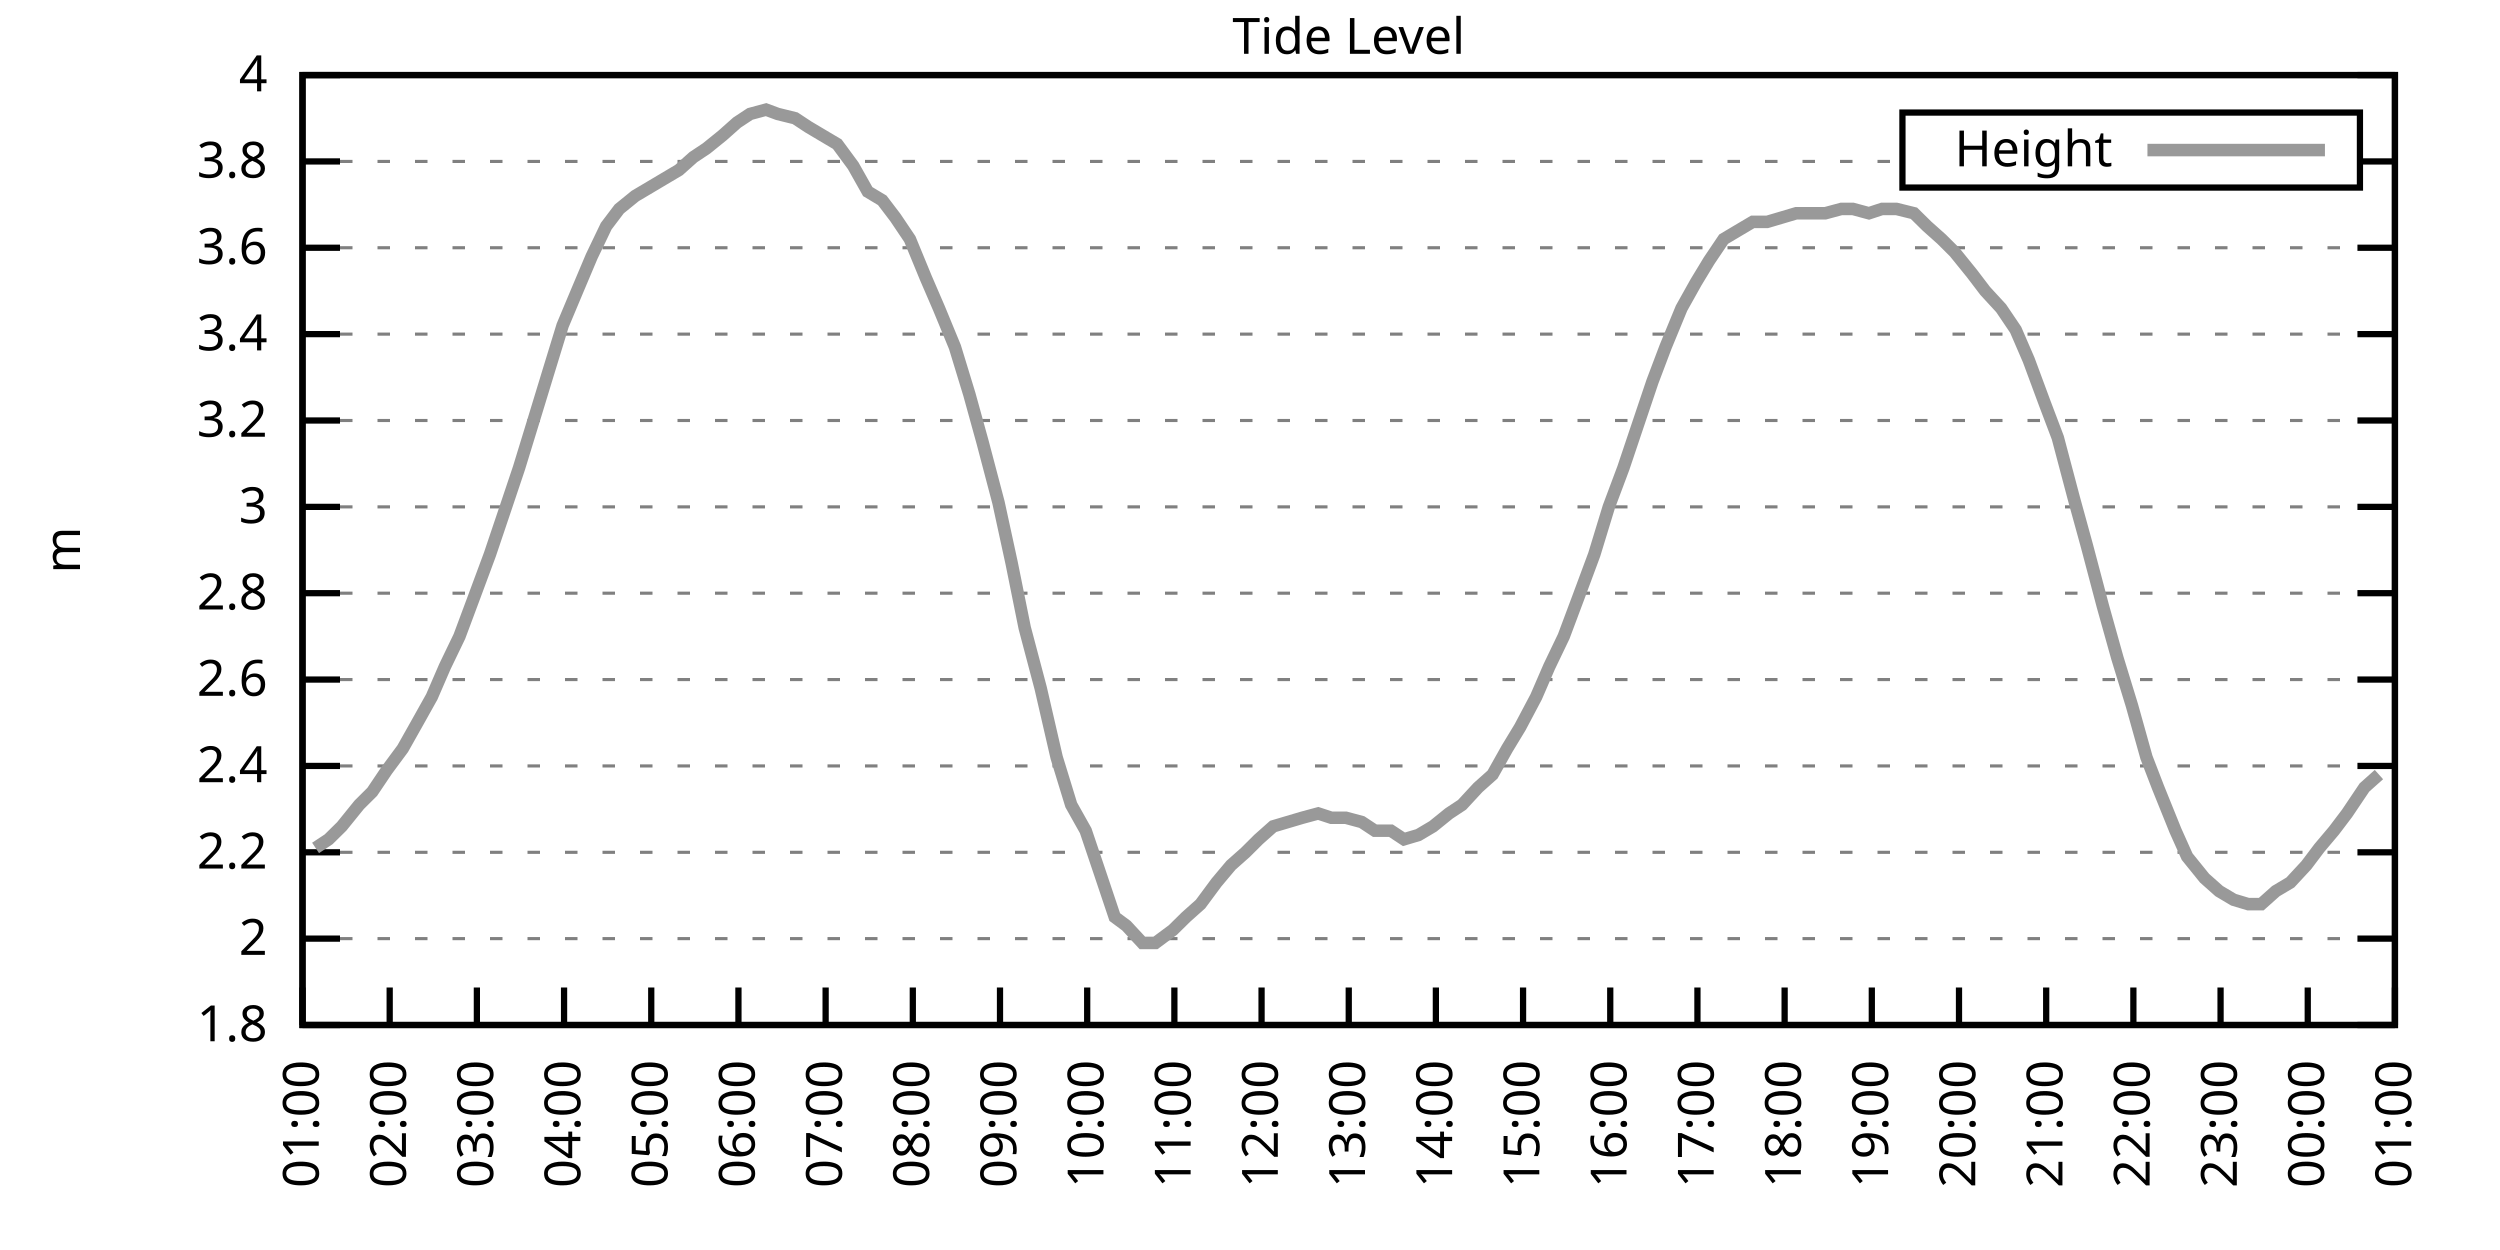
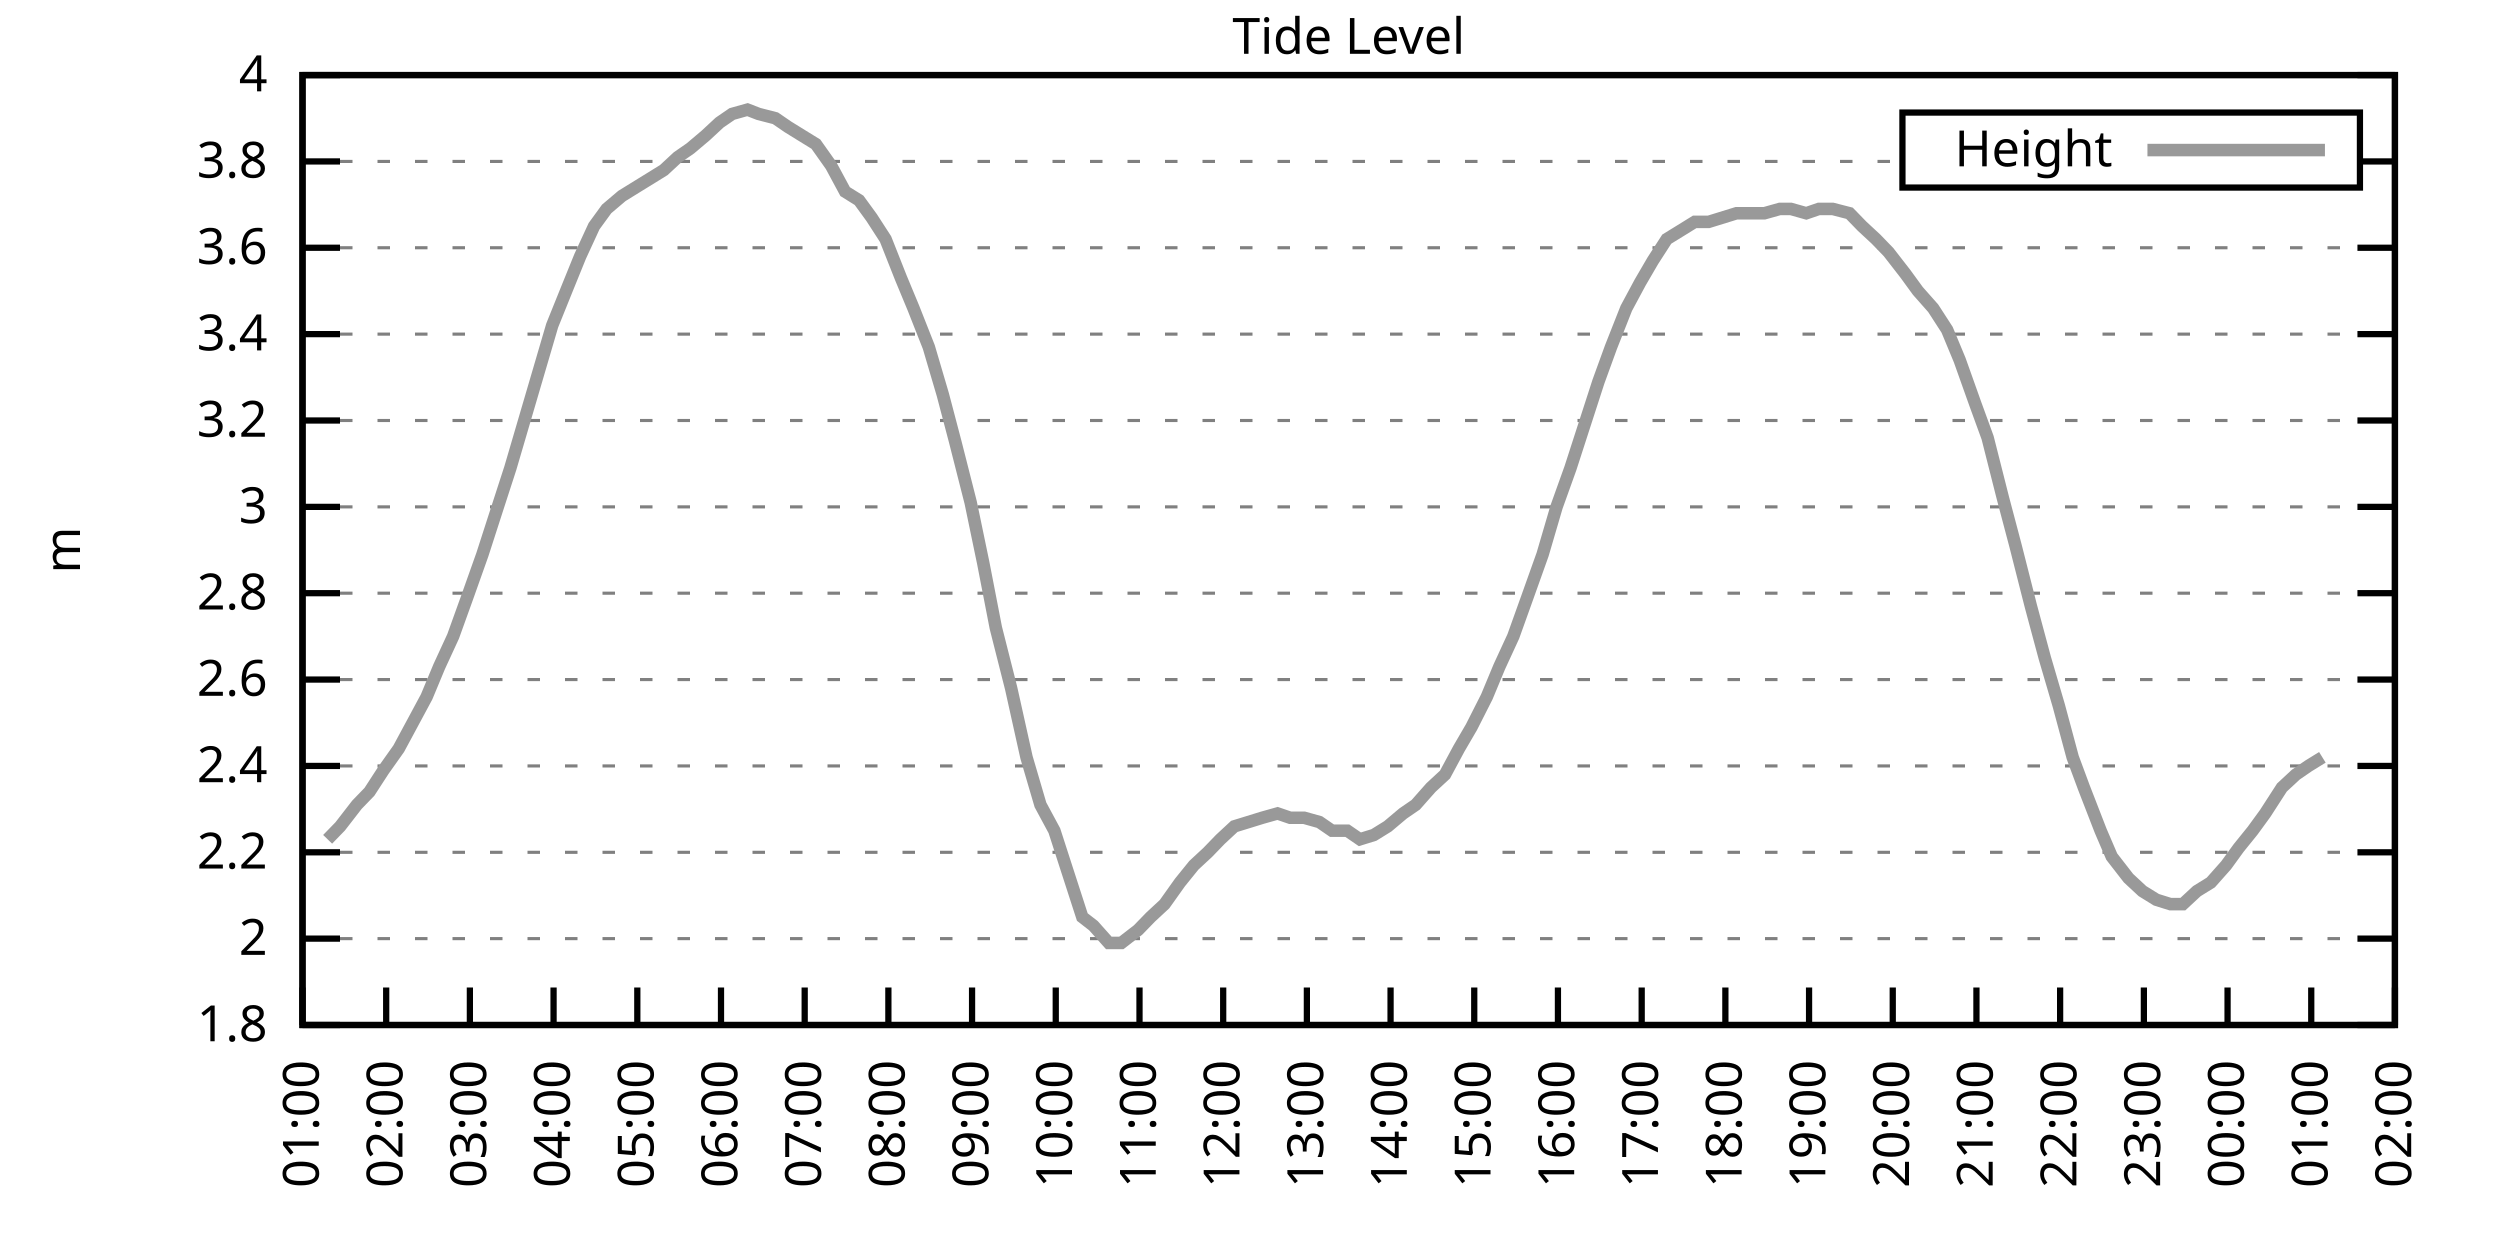
<svg xmlns="http://www.w3.org/2000/svg" xmlns:xlink="http://www.w3.org/1999/xlink" width="400" height="200" viewBox="0 0 400 200">
  <g id="gnuplot_canvas">
    <rect x="0" y="0" width="400" height="200" fill="none" />
    <defs>
      <circle id="gpDot" r="0.5" stroke-width="0.5" stroke="currentColor" />
      <path id="gpPt0" stroke-width="0.333" stroke="currentColor" d="M-1,0 h2 M0,-1 v2" />
      <path id="gpPt1" stroke-width="0.333" stroke="currentColor" d="M-1,-1 L1,1 M1,-1 L-1,1" />
      <path id="gpPt2" stroke-width="0.333" stroke="currentColor" d="M-1,0 L1,0 M0,-1 L0,1 M-1,-1 L1,1 M-1,1 L1,-1" />
      <rect id="gpPt3" stroke-width="0.333" stroke="currentColor" x="-1" y="-1" width="2" height="2" />
      <rect id="gpPt4" stroke-width="0.333" stroke="currentColor" fill="currentColor" x="-1" y="-1" width="2" height="2" />
      <circle id="gpPt5" stroke-width="0.333" stroke="currentColor" cx="0" cy="0" r="1" />
      <use xlink:href="#gpPt5" id="gpPt6" fill="currentColor" stroke="none" />
      <path id="gpPt7" stroke-width="0.333" stroke="currentColor" d="M0,-1.33 L-1.33,0.67 L1.33,0.67 z" />
      <use xlink:href="#gpPt7" id="gpPt8" fill="currentColor" stroke="none" />
      <use xlink:href="#gpPt7" id="gpPt9" stroke="currentColor" transform="rotate(180)" />
      <use xlink:href="#gpPt9" id="gpPt10" fill="currentColor" stroke="none" />
      <use xlink:href="#gpPt3" id="gpPt11" stroke="currentColor" transform="rotate(45)" />
      <use xlink:href="#gpPt11" id="gpPt12" fill="currentColor" stroke="none" />
      <path id="gpPt13" stroke-width="0.333" stroke="currentColor" d="M0,1.330 L1.265,0.411 L0.782,-1.067 L-0.782,-1.076 L-1.265,0.411 z" />
      <use xlink:href="#gpPt13" id="gpPt14" fill="currentColor" stroke="none" />
      <filter id="textbox" filterUnits="objectBoundingBox" x="0" y="0" height="1" width="1">
        <feFlood flood-color="white" flood-opacity="1" result="bgnd" />
        <feComposite in="SourceGraphic" in2="bgnd" operator="atop" />
      </filter>
      <filter id="greybox" filterUnits="objectBoundingBox" x="0" y="0" height="1" width="1">
        <feFlood flood-color="lightgrey" flood-opacity="1" result="grey" />
        <feComposite in="SourceGraphic" in2="grey" operator="atop" />
      </filter>
    </defs>
    <g fill="none" color="white" stroke="currentColor" stroke-width="1.00" stroke-linecap="butt" stroke-linejoin="miter">
</g>
    <g fill="none" color="black" stroke="currentColor" stroke-width="1.00" stroke-linecap="butt" stroke-linejoin="miter">
      <g stroke="none" shape-rendering="crispEdges">
        <polygon fill="rgb(255, 255, 255)" points="48.40,164.00 383.18,164.00 383.18,12.02 48.40,12.02 " />
      </g>
    </g>
    <g fill="none" color="black" stroke="currentColor" stroke-width="1.00" stroke-linecap="butt" stroke-linejoin="miter">
</g>
    <g fill="none" color="black" stroke="black" stroke-width="0.50" stroke-linecap="butt" stroke-linejoin="miter">
</g>
    <g fill="none" color="gray" stroke="currentColor" stroke-width="0.50" stroke-linecap="butt" stroke-linejoin="miter">
      <path stroke="gray" stroke-dasharray="2,4" class="gridline" d="M48.40,164.00 L383.19,164.00  " />
    </g>
    <g fill="none" color="gray" stroke="gray" stroke-width="1.00" stroke-linecap="butt" stroke-linejoin="miter">
</g>
    <g fill="none" color="black" stroke="currentColor" stroke-width="1.00" stroke-linecap="butt" stroke-linejoin="miter">
      <path stroke="black" d="M48.40,164.00 L54.40,164.00 M383.19,164.00 L377.19,164.00  " />
      <g transform="translate(42.80,166.60)" stroke="none" fill="black" font-family="Sans" font-size="8.00" text-anchor="end">
        <text>
          <tspan font-family="Sans"> 1.8</tspan>
        </text>
      </g>
    </g>
    <g fill="none" color="black" stroke="currentColor" stroke-width="1.00" stroke-linecap="butt" stroke-linejoin="miter">
</g>
    <g fill="none" color="black" stroke="black" stroke-width="0.50" stroke-linecap="butt" stroke-linejoin="miter">
</g>
    <g fill="none" color="gray" stroke="currentColor" stroke-width="0.50" stroke-linecap="butt" stroke-linejoin="miter">
      <path stroke="gray" stroke-dasharray="2,4" class="gridline" d="M48.40,150.18 L383.19,150.18  " />
    </g>
    <g fill="none" color="gray" stroke="gray" stroke-width="1.00" stroke-linecap="butt" stroke-linejoin="miter">
</g>
    <g fill="none" color="black" stroke="currentColor" stroke-width="1.00" stroke-linecap="butt" stroke-linejoin="miter">
      <path stroke="black" d="M48.40,150.18 L54.40,150.18 M383.19,150.18 L377.19,150.18  " />
      <g transform="translate(42.80,152.78)" stroke="none" fill="black" font-family="Sans" font-size="8.00" text-anchor="end">
        <text>
          <tspan font-family="Sans"> 2</tspan>
        </text>
      </g>
    </g>
    <g fill="none" color="black" stroke="currentColor" stroke-width="1.00" stroke-linecap="butt" stroke-linejoin="miter">
</g>
    <g fill="none" color="black" stroke="black" stroke-width="0.50" stroke-linecap="butt" stroke-linejoin="miter">
</g>
    <g fill="none" color="gray" stroke="currentColor" stroke-width="0.50" stroke-linecap="butt" stroke-linejoin="miter">
      <path stroke="gray" stroke-dasharray="2,4" class="gridline" d="M48.40,136.37 L383.19,136.37  " />
    </g>
    <g fill="none" color="gray" stroke="gray" stroke-width="1.00" stroke-linecap="butt" stroke-linejoin="miter">
</g>
    <g fill="none" color="black" stroke="currentColor" stroke-width="1.00" stroke-linecap="butt" stroke-linejoin="miter">
      <path stroke="black" d="M48.40,136.37 L54.40,136.37 M383.19,136.37 L377.19,136.37  " />
      <g transform="translate(42.80,138.97)" stroke="none" fill="black" font-family="Sans" font-size="8.00" text-anchor="end">
        <text>
          <tspan font-family="Sans"> 2.2</tspan>
        </text>
      </g>
    </g>
    <g fill="none" color="black" stroke="currentColor" stroke-width="1.00" stroke-linecap="butt" stroke-linejoin="miter">
</g>
    <g fill="none" color="black" stroke="black" stroke-width="0.50" stroke-linecap="butt" stroke-linejoin="miter">
</g>
    <g fill="none" color="gray" stroke="currentColor" stroke-width="0.50" stroke-linecap="butt" stroke-linejoin="miter">
      <path stroke="gray" stroke-dasharray="2,4" class="gridline" d="M48.40,122.55 L383.19,122.55  " />
    </g>
    <g fill="none" color="gray" stroke="gray" stroke-width="1.00" stroke-linecap="butt" stroke-linejoin="miter">
</g>
    <g fill="none" color="black" stroke="currentColor" stroke-width="1.00" stroke-linecap="butt" stroke-linejoin="miter">
      <path stroke="black" d="M48.40,122.55 L54.40,122.55 M383.19,122.55 L377.19,122.55  " />
      <g transform="translate(42.80,125.15)" stroke="none" fill="black" font-family="Sans" font-size="8.00" text-anchor="end">
        <text>
          <tspan font-family="Sans"> 2.4</tspan>
        </text>
      </g>
    </g>
    <g fill="none" color="black" stroke="currentColor" stroke-width="1.00" stroke-linecap="butt" stroke-linejoin="miter">
</g>
    <g fill="none" color="black" stroke="black" stroke-width="0.50" stroke-linecap="butt" stroke-linejoin="miter">
</g>
    <g fill="none" color="gray" stroke="currentColor" stroke-width="0.50" stroke-linecap="butt" stroke-linejoin="miter">
      <path stroke="gray" stroke-dasharray="2,4" class="gridline" d="M48.40,108.73 L383.19,108.73  " />
    </g>
    <g fill="none" color="gray" stroke="gray" stroke-width="1.00" stroke-linecap="butt" stroke-linejoin="miter">
</g>
    <g fill="none" color="black" stroke="currentColor" stroke-width="1.00" stroke-linecap="butt" stroke-linejoin="miter">
      <path stroke="black" d="M48.40,108.73 L54.40,108.73 M383.19,108.73 L377.19,108.73  " />
      <g transform="translate(42.80,111.33)" stroke="none" fill="black" font-family="Sans" font-size="8.00" text-anchor="end">
        <text>
          <tspan font-family="Sans"> 2.6</tspan>
        </text>
      </g>
    </g>
    <g fill="none" color="black" stroke="currentColor" stroke-width="1.00" stroke-linecap="butt" stroke-linejoin="miter">
</g>
    <g fill="none" color="black" stroke="black" stroke-width="0.50" stroke-linecap="butt" stroke-linejoin="miter">
</g>
    <g fill="none" color="gray" stroke="currentColor" stroke-width="0.50" stroke-linecap="butt" stroke-linejoin="miter">
      <path stroke="gray" stroke-dasharray="2,4" class="gridline" d="M48.40,94.91 L383.19,94.91  " />
    </g>
    <g fill="none" color="gray" stroke="gray" stroke-width="1.00" stroke-linecap="butt" stroke-linejoin="miter">
</g>
    <g fill="none" color="black" stroke="currentColor" stroke-width="1.00" stroke-linecap="butt" stroke-linejoin="miter">
      <path stroke="black" d="M48.40,94.91 L54.40,94.91 M383.19,94.91 L377.19,94.91  " />
      <g transform="translate(42.80,97.51)" stroke="none" fill="black" font-family="Sans" font-size="8.00" text-anchor="end">
        <text>
          <tspan font-family="Sans"> 2.8</tspan>
        </text>
      </g>
    </g>
    <g fill="none" color="black" stroke="currentColor" stroke-width="1.00" stroke-linecap="butt" stroke-linejoin="miter">
</g>
    <g fill="none" color="black" stroke="black" stroke-width="0.50" stroke-linecap="butt" stroke-linejoin="miter">
</g>
    <g fill="none" color="gray" stroke="currentColor" stroke-width="0.50" stroke-linecap="butt" stroke-linejoin="miter">
      <path stroke="gray" stroke-dasharray="2,4" class="gridline" d="M48.40,81.10 L383.19,81.10  " />
    </g>
    <g fill="none" color="gray" stroke="gray" stroke-width="1.00" stroke-linecap="butt" stroke-linejoin="miter">
</g>
    <g fill="none" color="black" stroke="currentColor" stroke-width="1.00" stroke-linecap="butt" stroke-linejoin="miter">
      <path stroke="black" d="M48.40,81.10 L54.40,81.10 M383.19,81.10 L377.19,81.10  " />
      <g transform="translate(42.80,83.70)" stroke="none" fill="black" font-family="Sans" font-size="8.00" text-anchor="end">
        <text>
          <tspan font-family="Sans"> 3</tspan>
        </text>
      </g>
    </g>
    <g fill="none" color="black" stroke="currentColor" stroke-width="1.00" stroke-linecap="butt" stroke-linejoin="miter">
</g>
    <g fill="none" color="black" stroke="black" stroke-width="0.50" stroke-linecap="butt" stroke-linejoin="miter">
</g>
    <g fill="none" color="gray" stroke="currentColor" stroke-width="0.50" stroke-linecap="butt" stroke-linejoin="miter">
      <path stroke="gray" stroke-dasharray="2,4" class="gridline" d="M48.40,67.28 L383.19,67.28  " />
    </g>
    <g fill="none" color="gray" stroke="gray" stroke-width="1.00" stroke-linecap="butt" stroke-linejoin="miter">
</g>
    <g fill="none" color="black" stroke="currentColor" stroke-width="1.00" stroke-linecap="butt" stroke-linejoin="miter">
      <path stroke="black" d="M48.40,67.28 L54.40,67.28 M383.19,67.28 L377.19,67.28  " />
      <g transform="translate(42.80,69.88)" stroke="none" fill="black" font-family="Sans" font-size="8.00" text-anchor="end">
        <text>
          <tspan font-family="Sans"> 3.2</tspan>
        </text>
      </g>
    </g>
    <g fill="none" color="black" stroke="currentColor" stroke-width="1.00" stroke-linecap="butt" stroke-linejoin="miter">
</g>
    <g fill="none" color="black" stroke="black" stroke-width="0.50" stroke-linecap="butt" stroke-linejoin="miter">
</g>
    <g fill="none" color="gray" stroke="currentColor" stroke-width="0.50" stroke-linecap="butt" stroke-linejoin="miter">
      <path stroke="gray" stroke-dasharray="2,4" class="gridline" d="M48.40,53.46 L383.19,53.46  " />
    </g>
    <g fill="none" color="gray" stroke="gray" stroke-width="1.00" stroke-linecap="butt" stroke-linejoin="miter">
</g>
    <g fill="none" color="black" stroke="currentColor" stroke-width="1.00" stroke-linecap="butt" stroke-linejoin="miter">
      <path stroke="black" d="M48.40,53.46 L54.40,53.46 M383.19,53.46 L377.19,53.46  " />
      <g transform="translate(42.80,56.06)" stroke="none" fill="black" font-family="Sans" font-size="8.00" text-anchor="end">
        <text>
          <tspan font-family="Sans"> 3.4</tspan>
        </text>
      </g>
    </g>
    <g fill="none" color="black" stroke="currentColor" stroke-width="1.00" stroke-linecap="butt" stroke-linejoin="miter">
</g>
    <g fill="none" color="black" stroke="black" stroke-width="0.50" stroke-linecap="butt" stroke-linejoin="miter">
</g>
    <g fill="none" color="gray" stroke="currentColor" stroke-width="0.50" stroke-linecap="butt" stroke-linejoin="miter">
      <path stroke="gray" stroke-dasharray="2,4" class="gridline" d="M48.40,39.64 L383.19,39.64  " />
    </g>
    <g fill="none" color="gray" stroke="gray" stroke-width="1.00" stroke-linecap="butt" stroke-linejoin="miter">
</g>
    <g fill="none" color="black" stroke="currentColor" stroke-width="1.00" stroke-linecap="butt" stroke-linejoin="miter">
      <path stroke="black" d="M48.40,39.64 L54.40,39.64 M383.19,39.64 L377.19,39.64  " />
      <g transform="translate(42.80,42.24)" stroke="none" fill="black" font-family="Sans" font-size="8.00" text-anchor="end">
        <text>
          <tspan font-family="Sans"> 3.6</tspan>
        </text>
      </g>
    </g>
    <g fill="none" color="black" stroke="currentColor" stroke-width="1.00" stroke-linecap="butt" stroke-linejoin="miter">
</g>
    <g fill="none" color="black" stroke="black" stroke-width="0.50" stroke-linecap="butt" stroke-linejoin="miter">
</g>
    <g fill="none" color="gray" stroke="currentColor" stroke-width="0.50" stroke-linecap="butt" stroke-linejoin="miter">
      <path stroke="gray" stroke-dasharray="2,4" class="gridline" d="M48.40,25.83 L304.39,25.83 M377.59,25.83 L383.19,25.83  " />
    </g>
    <g fill="none" color="gray" stroke="gray" stroke-width="1.00" stroke-linecap="butt" stroke-linejoin="miter">
</g>
    <g fill="none" color="black" stroke="currentColor" stroke-width="1.00" stroke-linecap="butt" stroke-linejoin="miter">
      <path stroke="black" d="M48.40,25.83 L54.40,25.83 M383.19,25.83 L377.19,25.83  " />
      <g transform="translate(42.80,28.43)" stroke="none" fill="black" font-family="Sans" font-size="8.00" text-anchor="end">
        <text>
          <tspan font-family="Sans"> 3.8</tspan>
        </text>
      </g>
    </g>
    <g fill="none" color="black" stroke="currentColor" stroke-width="1.00" stroke-linecap="butt" stroke-linejoin="miter">
</g>
    <g fill="none" color="black" stroke="black" stroke-width="0.50" stroke-linecap="butt" stroke-linejoin="miter">
</g>
    <g fill="none" color="gray" stroke="currentColor" stroke-width="0.50" stroke-linecap="butt" stroke-linejoin="miter">
      <path stroke="gray" stroke-dasharray="2,4" class="gridline" d="M48.40,12.01 L383.19,12.01  " />
    </g>
    <g fill="none" color="gray" stroke="gray" stroke-width="1.00" stroke-linecap="butt" stroke-linejoin="miter">
</g>
    <g fill="none" color="black" stroke="currentColor" stroke-width="1.00" stroke-linecap="butt" stroke-linejoin="miter">
      <path stroke="black" d="M48.40,12.01 L54.40,12.01 M383.19,12.01 L377.19,12.01  " />
      <g transform="translate(42.80,14.61)" stroke="none" fill="black" font-family="Sans" font-size="8.00" text-anchor="end">
        <text>
          <tspan font-family="Sans"> 4</tspan>
        </text>
      </g>
    </g>
    <g fill="none" color="black" stroke="currentColor" stroke-width="1.00" stroke-linecap="butt" stroke-linejoin="miter">
      <path stroke="black" d="M48.40,164.00 L48.40,158.00  " />
      <g transform="translate(51.00,169.60) rotate(270.00)" stroke="none" fill="black" font-family="Sans" font-size="8.00" text-anchor="end">
        <text>
          <tspan font-family="Sans">01:00</tspan>
        </text>
      </g>
    </g>
    <g fill="none" color="black" stroke="currentColor" stroke-width="1.00" stroke-linecap="butt" stroke-linejoin="miter">
-       <path stroke="black" d="M62.35,164.00 L62.35,158.00  " />
-       <g transform="translate(64.95,169.60) rotate(270.00)" stroke="none" fill="black" font-family="Sans" font-size="8.00" text-anchor="end">
+       <path stroke="black" d="M61.79,164.00 L61.79,158.00  " />
+       <g transform="translate(64.39,169.60) rotate(270.00)" stroke="none" fill="black" font-family="Sans" font-size="8.00" text-anchor="end">
        <text>
          <tspan font-family="Sans">02:00</tspan>
        </text>
      </g>
    </g>
    <g fill="none" color="black" stroke="currentColor" stroke-width="1.00" stroke-linecap="butt" stroke-linejoin="miter">
-       <path stroke="black" d="M76.30,164.00 L76.30,158.00  " />
-       <g transform="translate(78.90,169.60) rotate(270.00)" stroke="none" fill="black" font-family="Sans" font-size="8.00" text-anchor="end">
+       <path stroke="black" d="M75.18,164.00 L75.18,158.00  " />
+       <g transform="translate(77.78,169.60) rotate(270.00)" stroke="none" fill="black" font-family="Sans" font-size="8.00" text-anchor="end">
        <text>
          <tspan font-family="Sans">03:00</tspan>
        </text>
      </g>
    </g>
    <g fill="none" color="black" stroke="currentColor" stroke-width="1.00" stroke-linecap="butt" stroke-linejoin="miter">
-       <path stroke="black" d="M90.25,164.00 L90.25,158.00  " />
-       <g transform="translate(92.85,169.60) rotate(270.00)" stroke="none" fill="black" font-family="Sans" font-size="8.00" text-anchor="end">
+       <path stroke="black" d="M88.57,164.00 L88.57,158.00  " />
+       <g transform="translate(91.17,169.60) rotate(270.00)" stroke="none" fill="black" font-family="Sans" font-size="8.00" text-anchor="end">
        <text>
          <tspan font-family="Sans">04:00</tspan>
        </text>
      </g>
    </g>
    <g fill="none" color="black" stroke="currentColor" stroke-width="1.00" stroke-linecap="butt" stroke-linejoin="miter">
-       <path stroke="black" d="M104.20,164.00 L104.20,158.00  " />
-       <g transform="translate(106.80,169.60) rotate(270.00)" stroke="none" fill="black" font-family="Sans" font-size="8.00" text-anchor="end">
+       <path stroke="black" d="M101.97,164.00 L101.97,158.00  " />
+       <g transform="translate(104.57,169.60) rotate(270.00)" stroke="none" fill="black" font-family="Sans" font-size="8.00" text-anchor="end">
        <text>
          <tspan font-family="Sans">05:00</tspan>
        </text>
      </g>
    </g>
    <g fill="none" color="black" stroke="currentColor" stroke-width="1.00" stroke-linecap="butt" stroke-linejoin="miter">
-       <path stroke="black" d="M118.15,164.00 L118.15,158.00  " />
-       <g transform="translate(120.75,169.60) rotate(270.00)" stroke="none" fill="black" font-family="Sans" font-size="8.00" text-anchor="end">
+       <path stroke="black" d="M115.36,164.00 L115.36,158.00  " />
+       <g transform="translate(117.96,169.60) rotate(270.00)" stroke="none" fill="black" font-family="Sans" font-size="8.00" text-anchor="end">
        <text>
          <tspan font-family="Sans">06:00</tspan>
        </text>
      </g>
    </g>
    <g fill="none" color="black" stroke="currentColor" stroke-width="1.00" stroke-linecap="butt" stroke-linejoin="miter">
-       <path stroke="black" d="M132.10,164.00 L132.10,158.00  " />
-       <g transform="translate(134.70,169.60) rotate(270.00)" stroke="none" fill="black" font-family="Sans" font-size="8.00" text-anchor="end">
+       <path stroke="black" d="M128.75,164.00 L128.75,158.00  " />
+       <g transform="translate(131.35,169.60) rotate(270.00)" stroke="none" fill="black" font-family="Sans" font-size="8.00" text-anchor="end">
        <text>
          <tspan font-family="Sans">07:00</tspan>
        </text>
      </g>
    </g>
    <g fill="none" color="black" stroke="currentColor" stroke-width="1.00" stroke-linecap="butt" stroke-linejoin="miter">
-       <path stroke="black" d="M146.05,164.00 L146.05,158.00  " />
-       <g transform="translate(148.65,169.60) rotate(270.00)" stroke="none" fill="black" font-family="Sans" font-size="8.00" text-anchor="end">
+       <path stroke="black" d="M142.14,164.00 L142.14,158.00  " />
+       <g transform="translate(144.74,169.60) rotate(270.00)" stroke="none" fill="black" font-family="Sans" font-size="8.00" text-anchor="end">
        <text>
          <tspan font-family="Sans">08:00</tspan>
        </text>
      </g>
    </g>
    <g fill="none" color="black" stroke="currentColor" stroke-width="1.00" stroke-linecap="butt" stroke-linejoin="miter">
-       <path stroke="black" d="M160.00,164.00 L160.00,158.00  " />
-       <g transform="translate(162.60,169.60) rotate(270.00)" stroke="none" fill="black" font-family="Sans" font-size="8.00" text-anchor="end">
+       <path stroke="black" d="M155.53,164.00 L155.53,158.00  " />
+       <g transform="translate(158.13,169.60) rotate(270.00)" stroke="none" fill="black" font-family="Sans" font-size="8.00" text-anchor="end">
        <text>
          <tspan font-family="Sans">09:00</tspan>
        </text>
      </g>
    </g>
    <g fill="none" color="black" stroke="currentColor" stroke-width="1.00" stroke-linecap="butt" stroke-linejoin="miter">
-       <path stroke="black" d="M173.95,164.00 L173.95,158.00  " />
-       <g transform="translate(176.55,169.60) rotate(270.00)" stroke="none" fill="black" font-family="Sans" font-size="8.00" text-anchor="end">
+       <path stroke="black" d="M168.92,164.00 L168.92,158.00  " />
+       <g transform="translate(171.52,169.60) rotate(270.00)" stroke="none" fill="black" font-family="Sans" font-size="8.00" text-anchor="end">
        <text>
          <tspan font-family="Sans">10:00</tspan>
        </text>
      </g>
    </g>
    <g fill="none" color="black" stroke="currentColor" stroke-width="1.00" stroke-linecap="butt" stroke-linejoin="miter">
-       <path stroke="black" d="M187.90,164.00 L187.90,158.00  " />
-       <g transform="translate(190.50,169.60) rotate(270.00)" stroke="none" fill="black" font-family="Sans" font-size="8.00" text-anchor="end">
+       <path stroke="black" d="M182.32,164.00 L182.32,158.00  " />
+       <g transform="translate(184.92,169.60) rotate(270.00)" stroke="none" fill="black" font-family="Sans" font-size="8.00" text-anchor="end">
        <text>
          <tspan font-family="Sans">11:00</tspan>
        </text>
      </g>
    </g>
    <g fill="none" color="black" stroke="currentColor" stroke-width="1.00" stroke-linecap="butt" stroke-linejoin="miter">
-       <path stroke="black" d="M201.85,164.00 L201.85,158.00  " />
-       <g transform="translate(204.45,169.60) rotate(270.00)" stroke="none" fill="black" font-family="Sans" font-size="8.00" text-anchor="end">
+       <path stroke="black" d="M195.71,164.00 L195.71,158.00  " />
+       <g transform="translate(198.31,169.60) rotate(270.00)" stroke="none" fill="black" font-family="Sans" font-size="8.00" text-anchor="end">
        <text>
          <tspan font-family="Sans">12:00</tspan>
        </text>
      </g>
    </g>
    <g fill="none" color="black" stroke="currentColor" stroke-width="1.00" stroke-linecap="butt" stroke-linejoin="miter">
-       <path stroke="black" d="M215.80,164.00 L215.80,158.00  " />
-       <g transform="translate(218.40,169.60) rotate(270.00)" stroke="none" fill="black" font-family="Sans" font-size="8.00" text-anchor="end">
+       <path stroke="black" d="M209.10,164.00 L209.10,158.00  " />
+       <g transform="translate(211.70,169.60) rotate(270.00)" stroke="none" fill="black" font-family="Sans" font-size="8.00" text-anchor="end">
        <text>
          <tspan font-family="Sans">13:00</tspan>
        </text>
      </g>
    </g>
    <g fill="none" color="black" stroke="currentColor" stroke-width="1.00" stroke-linecap="butt" stroke-linejoin="miter">
-       <path stroke="black" d="M229.74,164.00 L229.74,158.00  " />
-       <g transform="translate(232.34,169.60) rotate(270.00)" stroke="none" fill="black" font-family="Sans" font-size="8.00" text-anchor="end">
+       <path stroke="black" d="M222.49,164.00 L222.49,158.00  " />
+       <g transform="translate(225.09,169.60) rotate(270.00)" stroke="none" fill="black" font-family="Sans" font-size="8.00" text-anchor="end">
        <text>
          <tspan font-family="Sans">14:00</tspan>
        </text>
      </g>
    </g>
    <g fill="none" color="black" stroke="currentColor" stroke-width="1.00" stroke-linecap="butt" stroke-linejoin="miter">
-       <path stroke="black" d="M243.69,164.00 L243.69,158.00  " />
-       <g transform="translate(246.29,169.60) rotate(270.00)" stroke="none" fill="black" font-family="Sans" font-size="8.00" text-anchor="end">
+       <path stroke="black" d="M235.88,164.00 L235.88,158.00  " />
+       <g transform="translate(238.48,169.60) rotate(270.00)" stroke="none" fill="black" font-family="Sans" font-size="8.00" text-anchor="end">
        <text>
          <tspan font-family="Sans">15:00</tspan>
        </text>
      </g>
    </g>
    <g fill="none" color="black" stroke="currentColor" stroke-width="1.00" stroke-linecap="butt" stroke-linejoin="miter">
-       <path stroke="black" d="M257.64,164.00 L257.64,158.00  " />
-       <g transform="translate(260.24,169.60) rotate(270.00)" stroke="none" fill="black" font-family="Sans" font-size="8.00" text-anchor="end">
+       <path stroke="black" d="M249.27,164.00 L249.27,158.00  " />
+       <g transform="translate(251.87,169.60) rotate(270.00)" stroke="none" fill="black" font-family="Sans" font-size="8.00" text-anchor="end">
        <text>
          <tspan font-family="Sans">16:00</tspan>
        </text>
      </g>
    </g>
    <g fill="none" color="black" stroke="currentColor" stroke-width="1.00" stroke-linecap="butt" stroke-linejoin="miter">
-       <path stroke="black" d="M271.59,164.00 L271.59,158.00  " />
-       <g transform="translate(274.19,169.60) rotate(270.00)" stroke="none" fill="black" font-family="Sans" font-size="8.00" text-anchor="end">
+       <path stroke="black" d="M262.67,164.00 L262.67,158.00  " />
+       <g transform="translate(265.27,169.60) rotate(270.00)" stroke="none" fill="black" font-family="Sans" font-size="8.00" text-anchor="end">
        <text>
          <tspan font-family="Sans">17:00</tspan>
        </text>
      </g>
    </g>
    <g fill="none" color="black" stroke="currentColor" stroke-width="1.00" stroke-linecap="butt" stroke-linejoin="miter">
-       <path stroke="black" d="M285.54,164.00 L285.54,158.00  " />
-       <g transform="translate(288.14,169.60) rotate(270.00)" stroke="none" fill="black" font-family="Sans" font-size="8.00" text-anchor="end">
+       <path stroke="black" d="M276.06,164.00 L276.06,158.00  " />
+       <g transform="translate(278.66,169.60) rotate(270.00)" stroke="none" fill="black" font-family="Sans" font-size="8.00" text-anchor="end">
        <text>
          <tspan font-family="Sans">18:00</tspan>
        </text>
      </g>
    </g>
    <g fill="none" color="black" stroke="currentColor" stroke-width="1.00" stroke-linecap="butt" stroke-linejoin="miter">
-       <path stroke="black" d="M299.49,164.00 L299.49,158.00  " />
-       <g transform="translate(302.09,169.60) rotate(270.00)" stroke="none" fill="black" font-family="Sans" font-size="8.00" text-anchor="end">
+       <path stroke="black" d="M289.45,164.00 L289.45,158.00  " />
+       <g transform="translate(292.05,169.60) rotate(270.00)" stroke="none" fill="black" font-family="Sans" font-size="8.00" text-anchor="end">
        <text>
          <tspan font-family="Sans">19:00</tspan>
        </text>
      </g>
    </g>
    <g fill="none" color="black" stroke="currentColor" stroke-width="1.00" stroke-linecap="butt" stroke-linejoin="miter">
-       <path stroke="black" d="M313.44,164.00 L313.44,158.00  " />
-       <g transform="translate(316.04,169.60) rotate(270.00)" stroke="none" fill="black" font-family="Sans" font-size="8.00" text-anchor="end">
+       <path stroke="black" d="M302.84,164.00 L302.84,158.00  " />
+       <g transform="translate(305.44,169.60) rotate(270.00)" stroke="none" fill="black" font-family="Sans" font-size="8.00" text-anchor="end">
        <text>
          <tspan font-family="Sans">20:00</tspan>
        </text>
      </g>
    </g>
    <g fill="none" color="black" stroke="currentColor" stroke-width="1.00" stroke-linecap="butt" stroke-linejoin="miter">
-       <path stroke="black" d="M327.39,164.00 L327.39,158.00  " />
-       <g transform="translate(329.99,169.60) rotate(270.00)" stroke="none" fill="black" font-family="Sans" font-size="8.00" text-anchor="end">
+       <path stroke="black" d="M316.23,164.00 L316.23,158.00  " />
+       <g transform="translate(318.83,169.60) rotate(270.00)" stroke="none" fill="black" font-family="Sans" font-size="8.00" text-anchor="end">
        <text>
          <tspan font-family="Sans">21:00</tspan>
        </text>
      </g>
    </g>
    <g fill="none" color="black" stroke="currentColor" stroke-width="1.00" stroke-linecap="butt" stroke-linejoin="miter">
-       <path stroke="black" d="M341.34,164.00 L341.34,158.00  " />
-       <g transform="translate(343.94,169.60) rotate(270.00)" stroke="none" fill="black" font-family="Sans" font-size="8.00" text-anchor="end">
+       <path stroke="black" d="M329.62,164.00 L329.62,158.00  " />
+       <g transform="translate(332.22,169.60) rotate(270.00)" stroke="none" fill="black" font-family="Sans" font-size="8.00" text-anchor="end">
        <text>
          <tspan font-family="Sans">22:00</tspan>
        </text>
      </g>
    </g>
    <g fill="none" color="black" stroke="currentColor" stroke-width="1.00" stroke-linecap="butt" stroke-linejoin="miter">
-       <path stroke="black" d="M355.29,164.00 L355.29,158.00  " />
-       <g transform="translate(357.89,169.60) rotate(270.00)" stroke="none" fill="black" font-family="Sans" font-size="8.00" text-anchor="end">
+       <path stroke="black" d="M343.02,164.00 L343.02,158.00  " />
+       <g transform="translate(345.62,169.60) rotate(270.00)" stroke="none" fill="black" font-family="Sans" font-size="8.00" text-anchor="end">
        <text>
          <tspan font-family="Sans">23:00</tspan>
        </text>
      </g>
    </g>
    <g fill="none" color="black" stroke="currentColor" stroke-width="1.00" stroke-linecap="butt" stroke-linejoin="miter">
-       <path stroke="black" d="M369.24,164.00 L369.24,158.00  " />
-       <g transform="translate(371.84,169.60) rotate(270.00)" stroke="none" fill="black" font-family="Sans" font-size="8.00" text-anchor="end">
+       <path stroke="black" d="M356.41,164.00 L356.41,158.00  " />
+       <g transform="translate(359.01,169.60) rotate(270.00)" stroke="none" fill="black" font-family="Sans" font-size="8.00" text-anchor="end">
        <text>
          <tspan font-family="Sans">00:00</tspan>
+         </text>
+       </g>
+     </g>
+     <g fill="none" color="black" stroke="currentColor" stroke-width="1.00" stroke-linecap="butt" stroke-linejoin="miter">
+       <path stroke="black" d="M369.80,164.00 L369.80,158.00  " />
+       <g transform="translate(372.40,169.60) rotate(270.00)" stroke="none" fill="black" font-family="Sans" font-size="8.00" text-anchor="end">
+         <text>
+           <tspan font-family="Sans">01:00</tspan>
        </text>
      </g>
    </g>
    <g fill="none" color="black" stroke="currentColor" stroke-width="1.00" stroke-linecap="butt" stroke-linejoin="miter">
      <path stroke="black" d="M383.19,164.00 L383.19,158.00  " />
      <g transform="translate(385.79,169.60) rotate(270.00)" stroke="none" fill="black" font-family="Sans" font-size="8.00" text-anchor="end">
        <text>
-           <tspan font-family="Sans">01:00</tspan>
+           <tspan font-family="Sans">02:00</tspan>
        </text>
      </g>
    </g>
    <g fill="none" color="black" stroke="currentColor" stroke-width="1.00" stroke-linecap="butt" stroke-linejoin="miter">
</g>
    <g fill="none" color="black" stroke="currentColor" stroke-width="1.00" stroke-linecap="butt" stroke-linejoin="miter">
      <path stroke="black" d="M48.40,12.01 L48.40,164.00 L383.19,164.00 L383.19,12.01 L48.40,12.01 Z  " />
    </g>
    <g fill="none" color="black" stroke="currentColor" stroke-width="1.00" stroke-linecap="butt" stroke-linejoin="miter">
</g>
    <g fill="none" color="black" stroke="currentColor" stroke-width="1.00" stroke-linecap="butt" stroke-linejoin="miter">
      <path stroke="black" d="M304.39,30.01 L304.39,18.01 L377.59,18.01 L377.59,30.01 L304.39,30.01 Z  " />
    </g>
    <g id="Tide_level_plot_1">
      <g fill="none" color="white" stroke="black" stroke-width="2.00" stroke-linecap="butt" stroke-linejoin="miter">
</g>
      <g fill="none" color="black" stroke="currentColor" stroke-width="2.00" stroke-linecap="butt" stroke-linejoin="miter">
        <g transform="translate(337.99,26.61)" stroke="none" fill="black" font-family="Sans" font-size="8.00" text-anchor="end">
          <text>
            <tspan font-family="Sans">Height</tspan>
          </text>
        </g>
      </g>
      <g fill="none" color="black" stroke="currentColor" stroke-width="2.00" stroke-linecap="butt" stroke-linejoin="miter">
-         <path stroke="rgb(153, 153, 153)" d="M343.59,24.01 L371.99,24.01 M50.49,135.67 L52.58,134.29 L54.68,132.22 L57.47,128.77 L59.56,126.69 L61.88,123.24   L64.44,119.78 L66.77,115.64 L69.09,111.49 L71.18,106.66 L73.51,101.82 L75.83,95.60 L78.39,88.70 L80.72,81.79   L83.04,74.88 L85.37,67.28 L87.69,59.68 L90.02,52.08 L92.34,46.55 L94.67,41.03 L96.99,36.19 L99.08,33.43   L101.64,31.35 L103.97,29.97 L106.29,28.59 L108.62,27.21 L110.94,25.14 L113.03,23.75 L115.59,21.68 L117.92,19.61   L120.01,18.23 L122.57,17.54 L124.43,18.23 L127.22,18.92 L129.31,20.30 L131.63,21.68 L133.96,23.06 L136.51,26.52   L138.84,30.66 L141.16,32.05 L143.26,34.81 L145.58,38.26 L148.14,44.48 L150.23,49.32 L152.79,55.53 L155.11,63.13   L157.21,70.73 L159.76,80.41 L161.86,90.08 L163.95,100.44 L166.51,110.11 L169.06,121.17 L171.39,128.77 L173.71,132.91   L175.81,139.13 L178.36,146.73 L180.22,148.11 L182.78,150.87 L184.87,150.87 L187.66,148.80 L189.76,146.73 L192.08,144.66   L194.64,141.20 L196.96,138.44 L199.29,136.37 L201.38,134.29 L203.71,132.22 L206.03,131.53 L208.36,130.84 L210.91,130.15   L213.01,130.84 L215.33,130.84 L217.89,131.53 L219.98,132.91 L222.54,132.91 L224.63,134.29 L226.95,133.60 L229.28,132.22   L231.84,130.15 L233.93,128.77 L236.49,126.00 L238.81,123.93 L241.14,119.78 L243.23,116.33 L245.79,111.49 L247.88,106.66   L250.20,101.82 L252.53,95.60 L255.09,88.70 L257.41,81.10 L259.74,74.88 L261.83,68.66 L264.39,61.06 L266.48,55.53   L269.04,49.32 L271.36,45.17 L273.45,41.72 L275.78,38.26 L278.10,36.88 L280.43,35.50 L282.75,35.50 L285.08,34.81   L287.40,34.12 L289.96,34.12 L292.05,34.12 L294.61,33.43 L296.47,33.43 L299.03,34.12 L301.12,33.43 L303.44,33.43   L306.23,34.12 L308.33,36.19 L310.65,38.26 L312.74,40.34 L315.53,43.79 L317.63,46.55 L320.18,49.32 L322.51,52.77   L324.60,57.61 L327.16,64.52 L329.25,70.04 L331.81,79.71 L333.90,87.31 L336.46,96.99 L338.78,105.28 L341.11,112.88   L343.43,121.17 L345.29,126.00 L348.08,132.91 L349.94,137.06 L352.73,140.51 L355.06,142.58 L357.38,143.96 L359.71,144.66   L361.80,144.66 L364.13,142.58 L366.45,141.20 L369.01,138.44 L371.10,135.67 L373.43,132.91 L375.52,130.15 L378.31,126.00   L380.63,123.93  " />
+         <path stroke="rgb(153, 153, 153)" d="M343.59,24.01 L371.99,24.01 M52.42,134.29 L54.43,132.22 L57.10,128.77 L59.11,126.69 L61.35,123.24 L63.80,119.78   L66.03,115.64 L68.26,111.49 L70.27,106.66 L72.50,101.82 L74.74,95.60 L77.19,88.70 L79.42,81.79 L81.66,74.88   L83.89,67.28 L86.12,59.68 L88.35,52.08 L90.58,46.55 L92.82,41.03 L95.05,36.19 L97.06,33.43 L99.51,31.35   L101.74,29.97 L103.98,28.59 L106.21,27.21 L108.44,25.14 L110.45,23.75 L112.90,21.68 L115.13,19.61 L117.14,18.23   L119.60,17.54 L121.38,18.23 L124.06,18.92 L126.07,20.30 L128.30,21.68 L130.54,23.06 L132.99,26.52 L135.22,30.66   L137.45,32.05 L139.46,34.81 L141.69,38.26 L144.15,44.48 L146.16,49.32 L148.61,55.53 L150.85,63.13 L152.85,70.73   L155.31,80.41 L157.32,90.08 L159.33,100.44 L161.78,110.11 L164.24,121.17 L166.47,128.77 L168.70,132.91 L170.71,139.13   L173.17,146.73 L174.95,148.11 L177.41,150.87 L179.41,150.87 L182.09,148.80 L184.10,146.73 L186.33,144.66 L188.79,141.20   L191.02,138.44 L193.25,136.37 L195.26,134.29 L197.49,132.22 L199.73,131.53 L201.96,130.84 L204.41,130.15 L206.42,130.84   L208.65,130.84 L211.11,131.53 L213.12,132.91 L215.57,132.91 L217.58,134.29 L219.81,133.60 L222.04,132.22 L224.50,130.15   L226.51,128.77 L228.96,126.00 L231.20,123.93 L233.43,119.78 L235.44,116.33 L237.89,111.49 L239.90,106.66 L242.13,101.82   L244.36,95.60 L246.82,88.70 L249.05,81.10 L251.28,74.88 L253.29,68.66 L255.75,61.06 L257.76,55.53 L260.21,49.32   L262.44,45.17 L264.45,41.72 L266.68,38.26 L268.92,36.88 L271.15,35.50 L273.38,35.50 L275.61,34.81 L277.84,34.12   L280.30,34.12 L282.31,34.12 L284.76,33.43 L286.55,33.43 L289.00,34.12 L291.01,33.43 L293.24,33.43 L295.92,34.12   L297.93,36.19 L300.16,38.26 L302.17,40.34 L304.85,43.79 L306.86,46.55 L309.31,49.32 L311.54,52.77 L313.55,57.61   L316.01,64.52 L318.02,70.04 L320.47,79.71 L322.48,87.31 L324.94,96.99 L327.17,105.28 L329.40,112.88 L331.63,121.17   L333.42,126.00 L336.10,132.91 L337.88,137.06 L340.56,140.51 L342.79,142.58 L345.02,143.96 L347.26,144.66 L349.26,144.66   L351.50,142.58 L353.73,141.20 L356.18,138.44 L358.19,135.67 L360.42,132.91 L362.43,130.15 L365.11,126.00 L367.34,123.93   L369.35,122.55 L371.58,121.17  " />
      </g>
    </g>
    <g fill="none" color="black" stroke="currentColor" stroke-width="2.00" stroke-linecap="butt" stroke-linejoin="miter">
</g>
    <g fill="none" color="black" stroke="black" stroke-width="1.00" stroke-linecap="butt" stroke-linejoin="miter">
</g>
    <g fill="none" color="black" stroke="currentColor" stroke-width="1.00" stroke-linecap="butt" stroke-linejoin="miter">
      <path stroke="black" d="M48.40,12.01 L48.40,164.00 L383.19,164.00 L383.19,12.01 L48.40,12.01 Z  " />
      <g transform="translate(12.80,88.01) rotate(270.00)" stroke="none" fill="black" font-family="Sans" font-size="8.00" text-anchor="middle">
        <text>
          <tspan font-family="Sans">m</tspan>
        </text>
      </g>
    </g>
    <g fill="none" color="black" stroke="currentColor" stroke-width="1.00" stroke-linecap="butt" stroke-linejoin="miter">
</g>
    <g fill="none" color="black" stroke="currentColor" stroke-width="1.00" stroke-linecap="butt" stroke-linejoin="miter">
      <g transform="translate(215.79,8.61)" stroke="none" fill="black" font-family="Sans" font-size="8.00" text-anchor="middle">
        <text>
          <tspan font-family="Sans">Tide Level</tspan>
        </text>
      </g>
    </g>
    <g fill="none" color="black" stroke="currentColor" stroke-width="1.00" stroke-linecap="butt" stroke-linejoin="miter">
</g>
  </g>
</svg>
